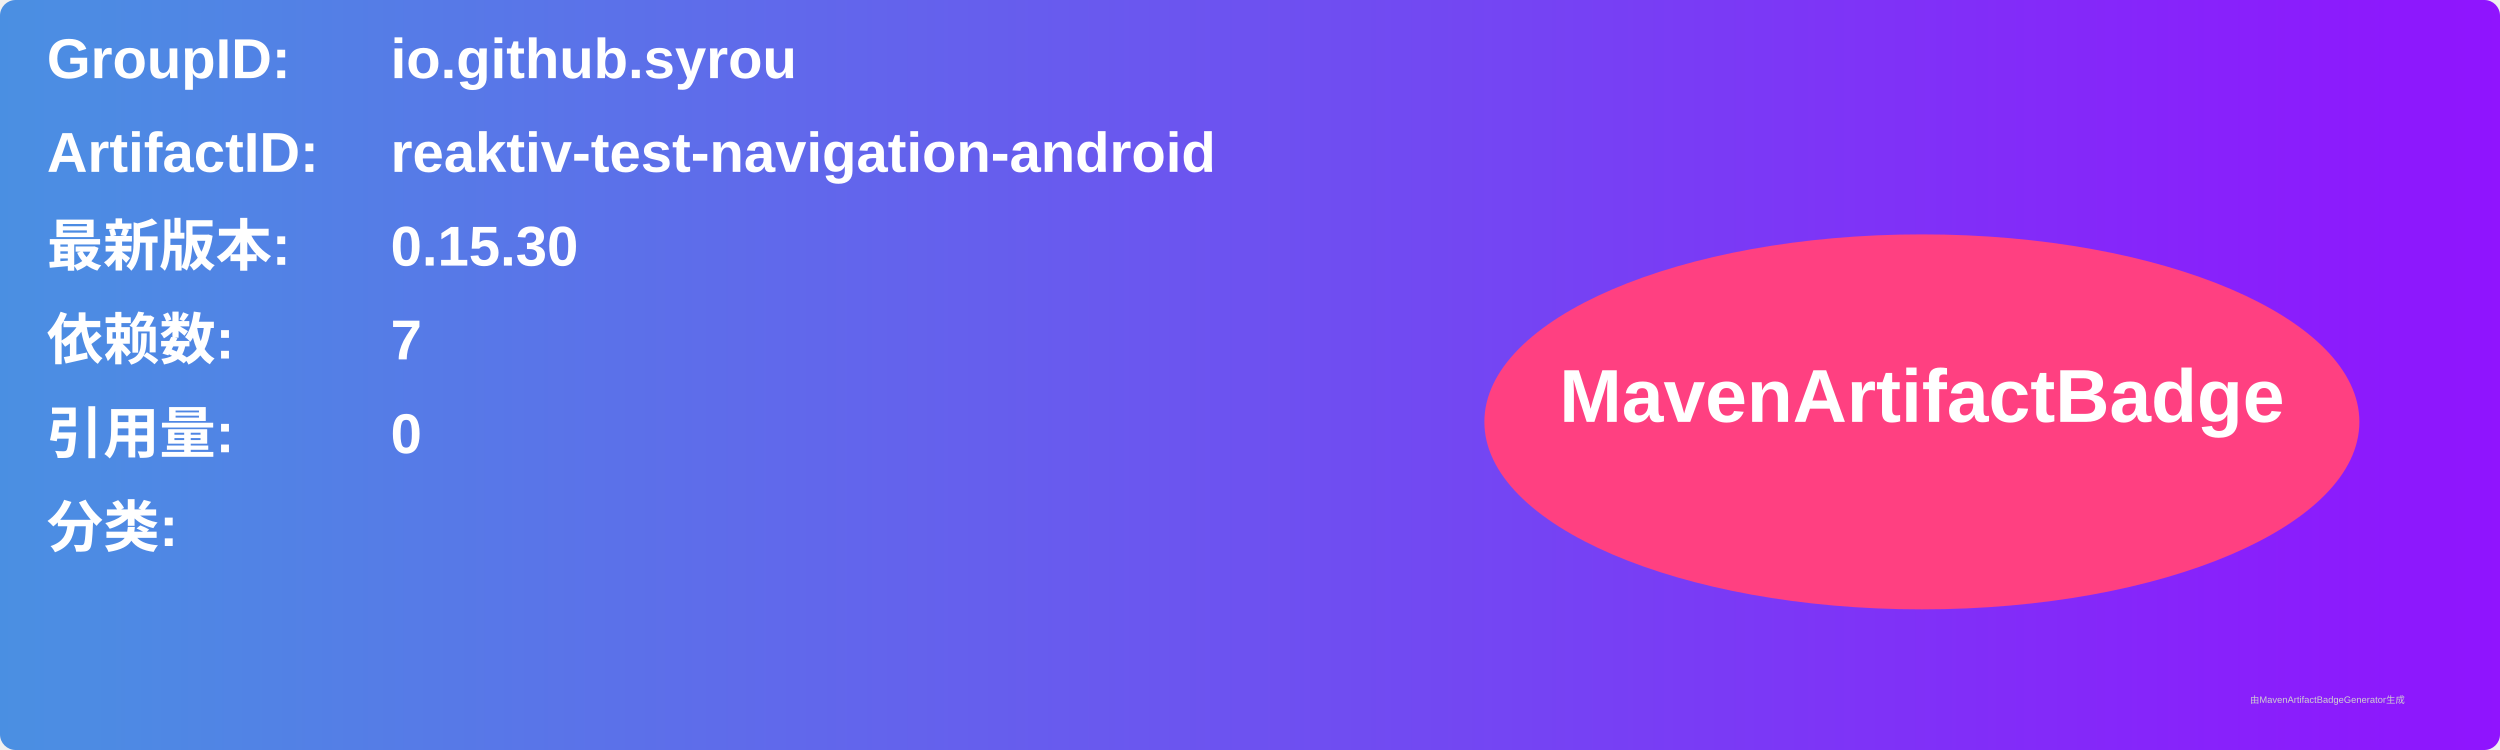
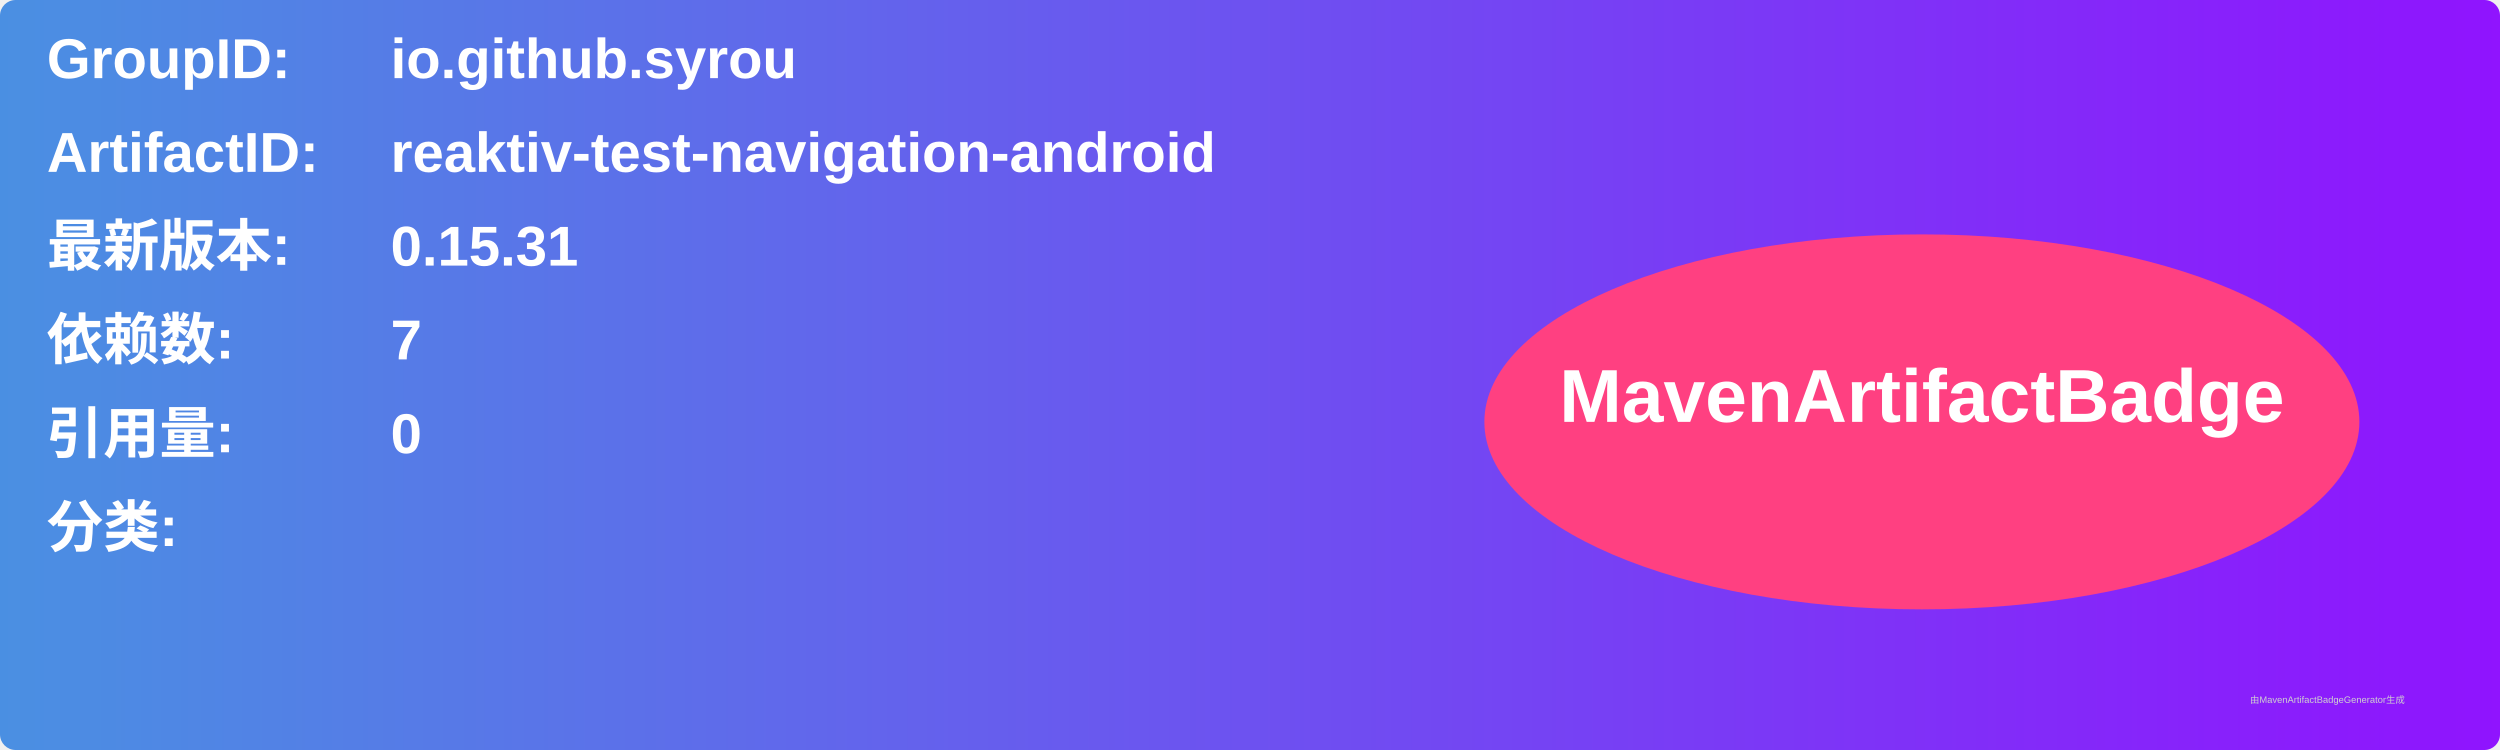
<svg xmlns="http://www.w3.org/2000/svg" width="800" height="240" viewBox="0 0 800 240">
  <linearGradient id="grad" x1="0%" y1="0%" x2="100%" y2="0%">
    <stop offset="0%" stop-color="#4a90e2" />
    <stop offset="100%" stop-color="#9013fe" />
  </linearGradient>
  <rect width="100%" height="100%" rx="5" ry="5" fill="url(#grad)" />
  <g transform="translate(15, 15)">
    <text x="0" y="10" font-family="Arial" font-size="18" fill="white" font-weight="bold" width="260">GroupID:</text>
    <text x="110" y="10" font-family="Arial" font-size="18" fill="white" font-weight="bold" width="460">io.github.syrou</text>
    <text x="0" y="40" font-family="Arial" font-size="18" fill="white" font-weight="bold" width="260">ArtifactID:</text>
    <text x="110" y="40" font-family="Arial" font-size="18" fill="white" font-weight="bold" width="460">reaktiv-test-navigation-android</text>
    <text x="0" y="70" font-family="Arial" font-size="18" fill="white" font-weight="bold">最新版本:</text>
    <text x="110" y="70" font-family="Arial" font-size="18" fill="white" font-weight="bold">
-       <tspan font-weight="bold">0.15.30</tspan>
+       <tspan font-weight="bold">0.15.31</tspan>
    </text>
    <text x="0" y="100" font-family="Arial" font-size="18" fill="white" font-weight="bold">依赖数: </text>
    <text x="110" y="100" font-family="Arial" font-size="18" fill="white">
      <tspan font-weight="bold">7</tspan>
    </text>
    <text x="0" y="130" font-family="Arial" font-size="18" fill="white" font-weight="bold">引用量: </text>
    <text x="110" y="130" font-family="Arial" font-size="18" fill="white">
      <tspan font-weight="bold">0</tspan>
    </text>
    <text x="0" y="160" font-family="Arial" font-size="18" fill="white" font-weight="bold">分类:</text>
    <text x="10" y="190" font-family="Arial" font-size="10" fill="white">
      <tspan font-weight="bold" />
    </text>
    <ellipse cx="600" cy="120" rx="140" ry="60" fill="#ff4081" />
    <text x="600" y="120" text-anchor="middle" font-family="Arial" font-size="24" fill="white" font-weight="bold">MavenArtifactBadge</text>
  </g>
  <text x="720" y="225" font-family="Arial" font-size="3" fill="#d0d0d0">由MavenArtifactBadgeGenerator生成</text>
</svg>
